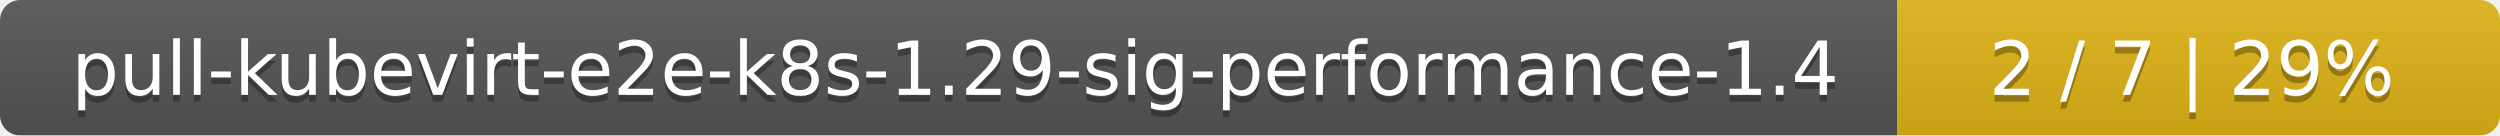
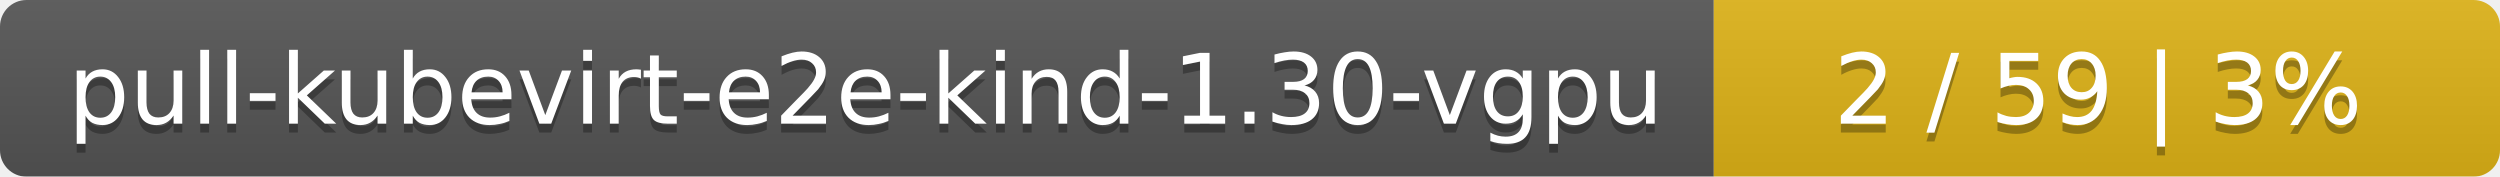
- <svg xmlns="http://www.w3.org/2000/svg" width="369" height="20">
+ <svg xmlns="http://www.w3.org/2000/svg" width="283" height="20">
  <linearGradient id="smooth" x2="0" y2="100%">
    <stop offset="0" stop-color="#bbb" stop-opacity=".1" />
    <stop offset="1" stop-opacity=".1" />
  </linearGradient>
  <mask id="round">
-     <rect width="369" height="20" rx="3" fill="#fff" />
+     <rect width="283" height="20" rx="3" fill="#fff" />
  </mask>
  <g mask="url(#round)">
-     <rect width="280" height="20" fill="#555" />
-     <rect x="280" width="89" height="20" fill="#dfb317" />
-     <rect width="369" height="20" fill="url(#smooth)" />
+     <rect width="194" height="20" fill="#555" />
+     <rect x="194" width="89" height="20" fill="#dfb317" />
+     <rect width="283" height="20" fill="url(#smooth)" />
  </g>
  <g fill="#fff" text-anchor="middle" font-family="DejaVu Sans,Verdana,Geneva,sans-serif" font-size="11">
-     <text x="141" y="15" fill="#010101" fill-opacity=".3">pull-kubevirt-e2e-k8s-1.29-sig-performance-1.4</text>
-     <text x="141" y="14">pull-kubevirt-e2e-k8s-1.29-sig-performance-1.4</text>
-     <text x="323.5" y="15" fill="#010101" fill-opacity=".3">2 / 7    |    29%</text>
-     <text x="323.5" y="14">2 / 7    |    29%</text>
+     <text x="98" y="15" fill="#010101" fill-opacity=".3">pull-kubevirt-e2e-kind-1.30-vgpu</text>
+     <text x="98" y="14">pull-kubevirt-e2e-kind-1.30-vgpu</text>
+     <text x="237.5" y="15" fill="#010101" fill-opacity=".3">2 / 59    |    3%</text>
+     <text x="237.5" y="14">2 / 59    |    3%</text>
  </g>
</svg>
